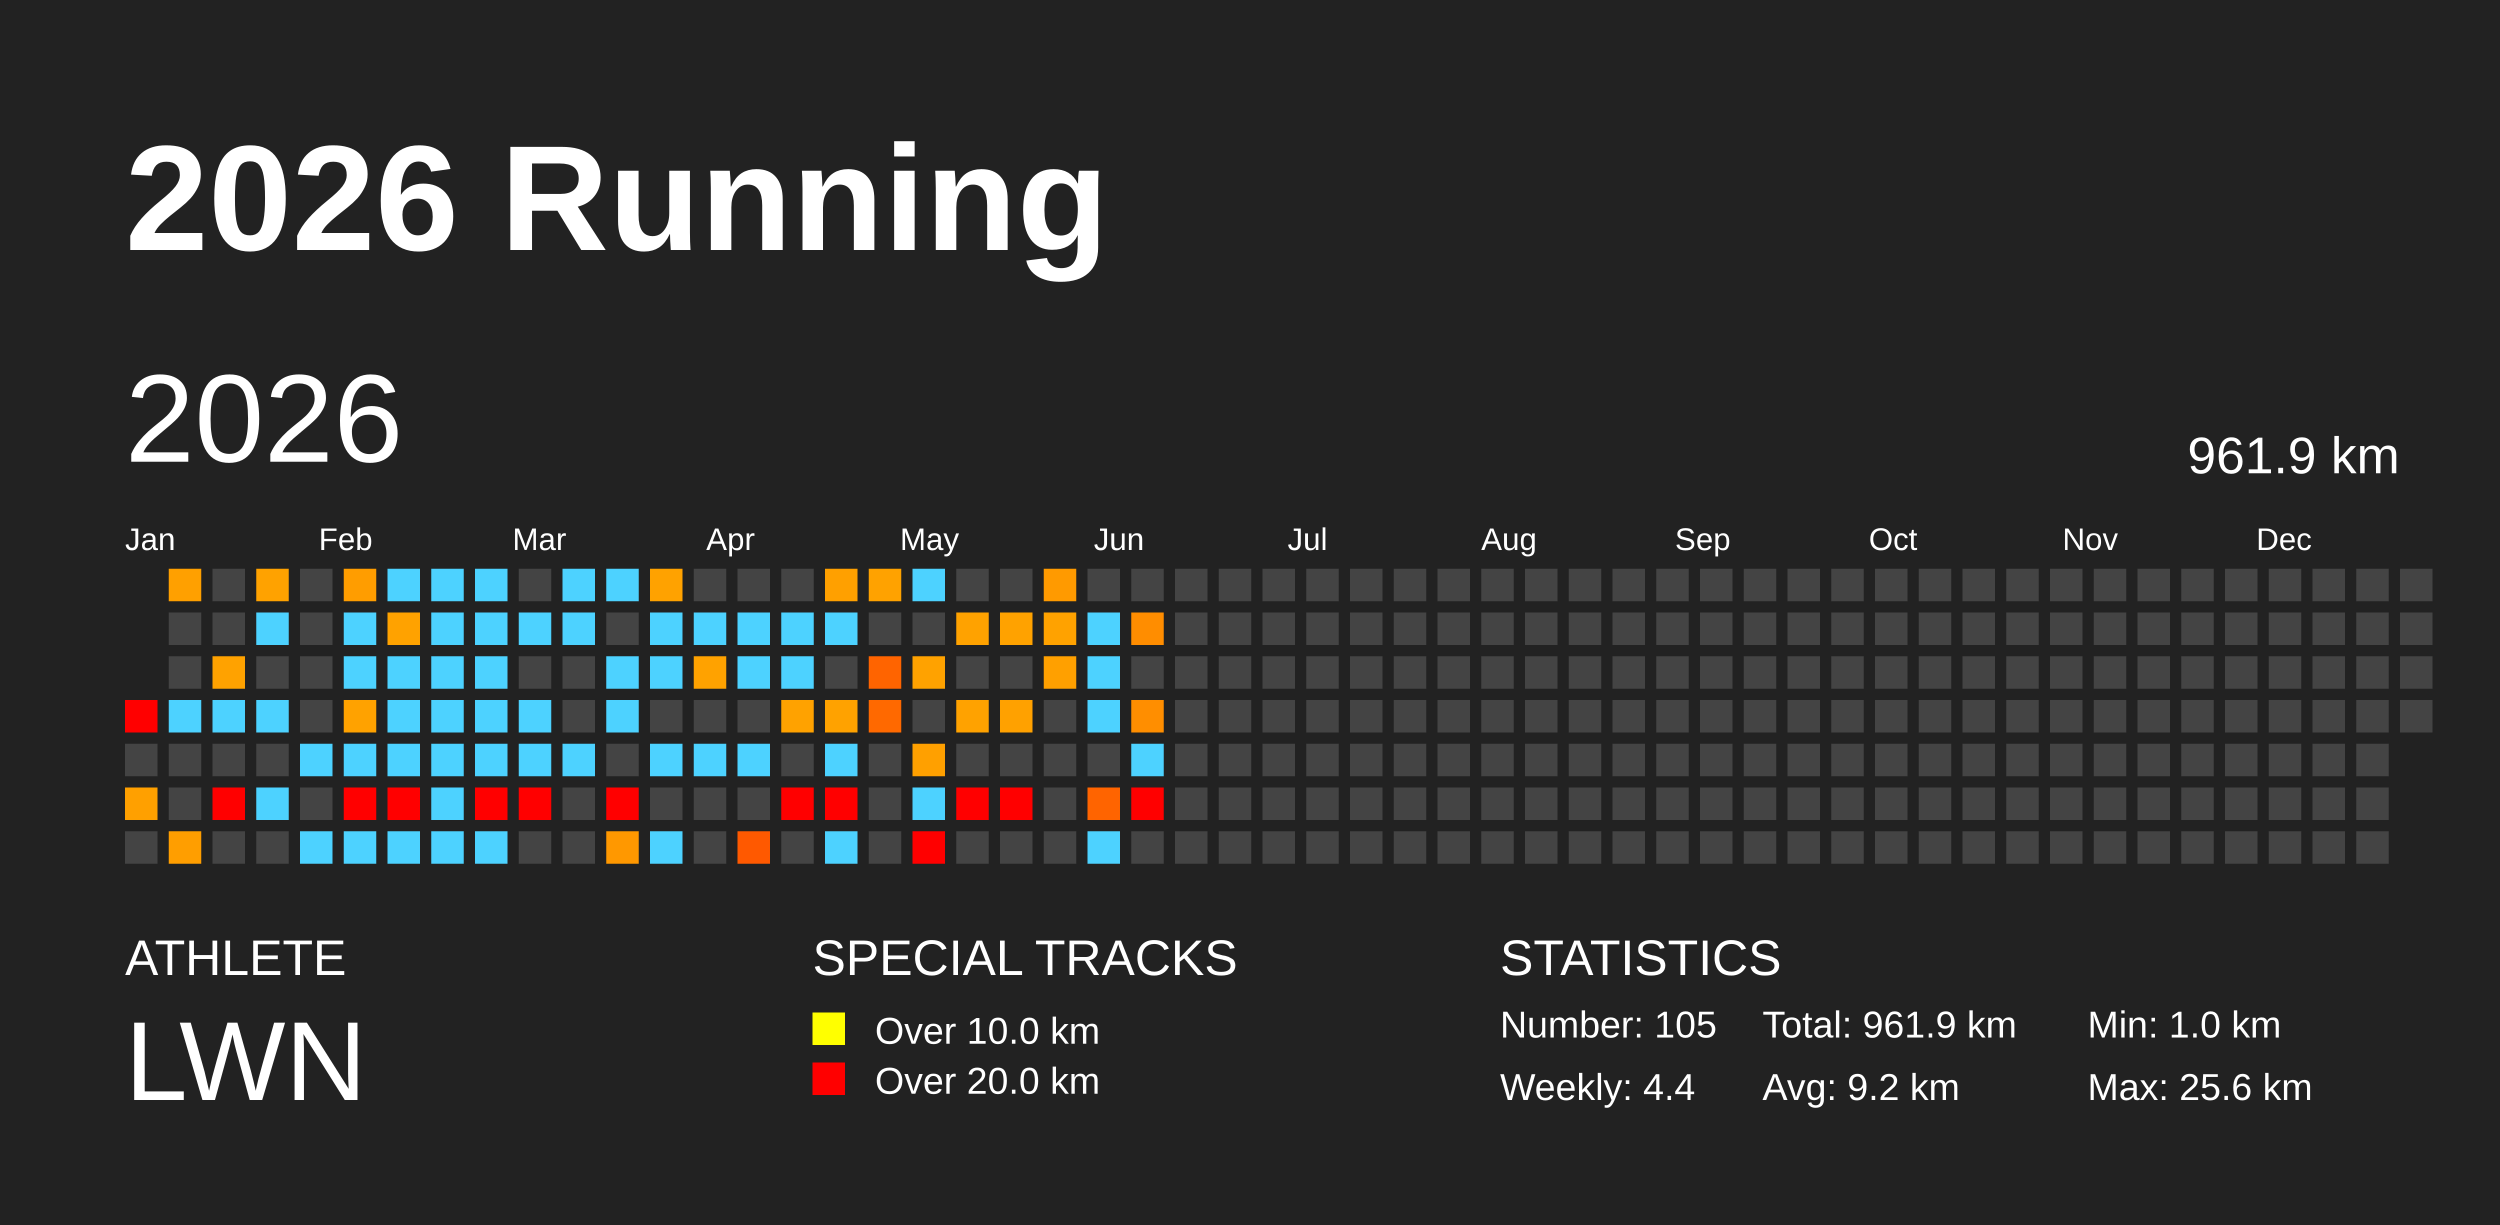
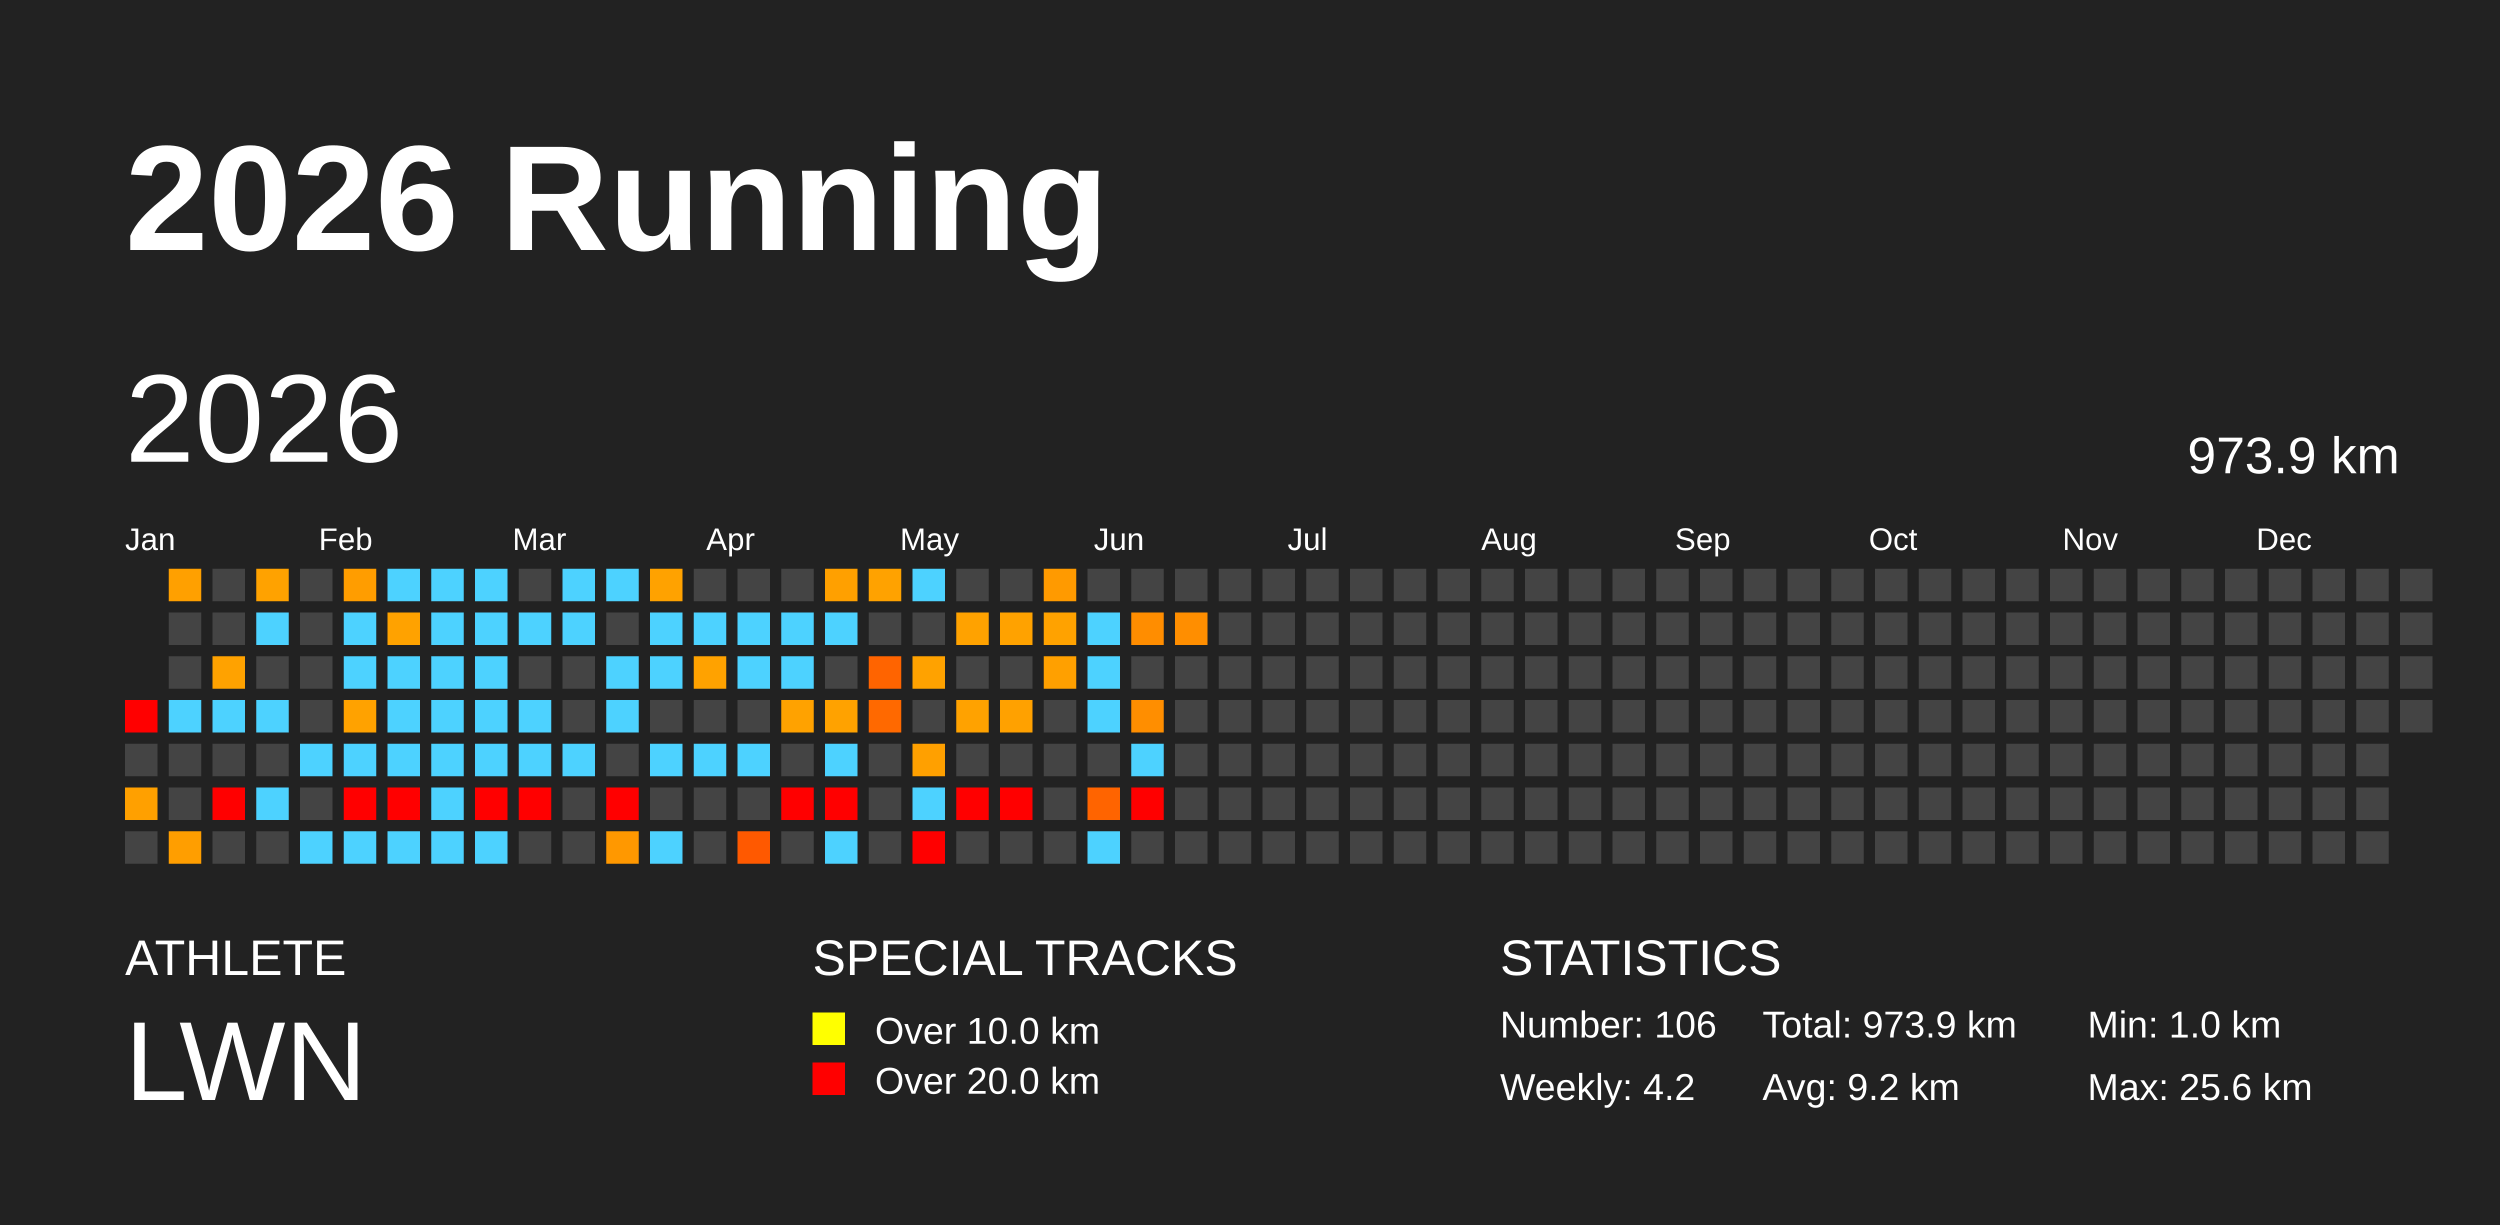
<svg xmlns="http://www.w3.org/2000/svg" baseProfile="full" height="98mm" version="1.1" viewBox="0,0,200,98" width="200mm">
  <defs />
  <rect fill="#222222" height="98" width="200" x="0" y="0" />
  <text fill="#FFFFFF" style="font-size:12px; font-family:Arial; font-weight:bold;" x="10" y="20">2026 Running</text>
  <text fill="#FFFFFF" style="font-size:4px; font-family:Arial" x="10" y="78">ATHLETE</text>
  <text fill="#FFFFFF" style="font-size:9px; font-family:Arial" x="10" y="88">LWN</text>
  <text fill="#FFFFFF" style="font-size:4px; font-family:Arial" x="65" y="78">SPECIAL TRACKS</text>
  <rect fill="yellow" height="2.6" width="2.6" x="65" y="81" />
  <text fill="#FFFFFF" style="font-size:3px; font-family:Arial" x="70" y="83.5">Over 10.0 km</text>
  <rect fill="red" height="2.6" width="2.6" x="65" y="85" />
  <text fill="#FFFFFF" style="font-size:3px; font-family:Arial" x="70" y="87.5">Over 20.0 km</text>
  <text fill="#FFFFFF" style="font-size:4px; font-family:Arial" x="120" y="78">STATISTICS</text>
-   <text fill="#FFFFFF" style="font-size:3px; font-family:Arial" x="120" y="83">Number: 105</text>
-   <text fill="#FFFFFF" style="font-size:3px; font-family:Arial" x="120" y="88">Weekly: 4.4</text>
-   <text fill="#FFFFFF" style="font-size:3px; font-family:Arial" x="141" y="83">Total: 961.9 km</text>
+   <text fill="#FFFFFF" style="font-size:3px; font-family:Arial" x="120" y="83">Number: 106</text>
+   <text fill="#FFFFFF" style="font-size:3px; font-family:Arial" x="120" y="88">Weekly: 4.2</text>
+   <text fill="#FFFFFF" style="font-size:3px; font-family:Arial" x="141" y="83">Total: 973.9 km</text>
  <text fill="#FFFFFF" style="font-size:3px; font-family:Arial" x="141" y="88">Avg: 9.2 km</text>
  <text fill="#FFFFFF" style="font-size:3px; font-family:Arial" x="167" y="83">Min: 1.0 km</text>
  <text fill="#FFFFFF" style="font-size:3px; font-family:Arial" x="167" y="88">Max: 25.6 km</text>
  <text dominant-baseline="hanging" fill="#FFFFFF" style="font-size:10.0px; font-family:Arial;" x="10" y="30">2026</text>
-   <text dominant-baseline="hanging" fill="#FFFFFF" style="font-size:4.125px; font-family:Arial;" x="175" y="35">961.9 km</text>
+   <text dominant-baseline="hanging" fill="#FFFFFF" style="font-size:4.125px; font-family:Arial;" x="175" y="35">973.9 km</text>
  <text fill="#FFFFFF" style="font-size:2.5px; font-family:Arial" x="10.0" y="44">Jan</text>
  <text fill="#FFFFFF" style="font-size:2.5px; font-family:Arial" x="25.5" y="44">Feb</text>
  <text fill="#FFFFFF" style="font-size:2.5px; font-family:Arial" x="41.0" y="44">Mar</text>
  <text fill="#FFFFFF" style="font-size:2.5px; font-family:Arial" x="56.5" y="44">Apr</text>
  <text fill="#FFFFFF" style="font-size:2.5px; font-family:Arial" x="72.0" y="44">May</text>
  <text fill="#FFFFFF" style="font-size:2.5px; font-family:Arial" x="87.5" y="44">Jun</text>
  <text fill="#FFFFFF" style="font-size:2.5px; font-family:Arial" x="103.0" y="44">Jul</text>
  <text fill="#FFFFFF" style="font-size:2.5px; font-family:Arial" x="118.5" y="44">Aug</text>
  <text fill="#FFFFFF" style="font-size:2.5px; font-family:Arial" x="134.0" y="44">Sep</text>
  <text fill="#FFFFFF" style="font-size:2.5px; font-family:Arial" x="149.5" y="44">Oct</text>
  <text fill="#FFFFFF" style="font-size:2.5px; font-family:Arial" x="165.0" y="44">Nov</text>
  <text fill="#FFFFFF" style="font-size:2.5px; font-family:Arial" x="180.5" y="44">Dec</text>
  <rect fill="red" height="2.6" width="2.6" x="10.0" y="56.0" />
  <rect fill="#444444" height="2.6" width="2.6" x="10.0" y="59.5" />
  <rect fill="#ffa000" height="2.6" width="2.6" x="10.0" y="63.0" />
  <rect fill="#444444" height="2.6" width="2.6" x="10.0" y="66.5" />
  <rect fill="#ffa000" height="2.6" width="2.6" x="13.5" y="45.5" />
  <rect fill="#444444" height="2.6" width="2.6" x="13.5" y="49.0" />
  <rect fill="#444444" height="2.6" width="2.6" x="13.5" y="52.5" />
  <rect fill="#4dd2ff" height="2.6" width="2.6" x="13.5" y="56.0" />
  <rect fill="#444444" height="2.6" width="2.6" x="13.5" y="59.5" />
  <rect fill="#444444" height="2.6" width="2.6" x="13.5" y="63.0" />
  <rect fill="#ff9e00" height="2.6" width="2.6" x="13.5" y="66.5" />
  <rect fill="#444444" height="2.6" width="2.6" x="17.0" y="45.5" />
  <rect fill="#444444" height="2.6" width="2.6" x="17.0" y="49.0" />
  <rect fill="#ffa200" height="2.6" width="2.6" x="17.0" y="52.5" />
  <rect fill="#4dd2ff" height="2.6" width="2.6" x="17.0" y="56.0" />
  <rect fill="#444444" height="2.6" width="2.6" x="17.0" y="59.5" />
  <rect fill="red" height="2.6" width="2.6" x="17.0" y="63.0" />
  <rect fill="#444444" height="2.6" width="2.6" x="17.0" y="66.5" />
  <rect fill="#ffa200" height="2.6" width="2.6" x="20.5" y="45.5" />
  <rect fill="#4dd2ff" height="2.6" width="2.6" x="20.5" y="49.0" />
  <rect fill="#444444" height="2.6" width="2.6" x="20.5" y="52.5" />
  <rect fill="#4dd2ff" height="2.6" width="2.6" x="20.5" y="56.0" />
  <rect fill="#444444" height="2.6" width="2.6" x="20.5" y="59.5" />
  <rect fill="#4dd2ff" height="2.6" width="2.6" x="20.5" y="63.0" />
  <rect fill="#444444" height="2.6" width="2.6" x="20.5" y="66.5" />
  <rect fill="#444444" height="2.6" width="2.6" x="24.0" y="45.5" />
  <rect fill="#444444" height="2.6" width="2.6" x="24.0" y="49.0" />
  <rect fill="#444444" height="2.6" width="2.6" x="24.0" y="52.5" />
  <rect fill="#444444" height="2.6" width="2.6" x="24.0" y="56.0" />
  <rect fill="#4dd2ff" height="2.6" width="2.6" x="24.0" y="59.5" />
  <rect fill="#444444" height="2.6" width="2.6" x="24.0" y="63.0" />
  <rect fill="#4dd2ff" height="2.6" width="2.6" x="24.0" y="66.5" />
  <rect fill="#ff9d00" height="2.6" width="2.6" x="27.5" y="45.5" />
  <rect fill="#4dd2ff" height="2.6" width="2.6" x="27.5" y="49.0" />
  <rect fill="#4dd2ff" height="2.6" width="2.6" x="27.5" y="52.5" />
  <rect fill="#ffa200" height="2.6" width="2.6" x="27.5" y="56.0" />
  <rect fill="#4dd2ff" height="2.6" width="2.6" x="27.5" y="59.5" />
  <rect fill="red" height="2.6" width="2.6" x="27.5" y="63.0" />
  <rect fill="#4dd2ff" height="2.6" width="2.6" x="27.5" y="66.5" />
  <rect fill="#4dd2ff" height="2.6" width="2.6" x="31.0" y="45.5" />
  <rect fill="#ffa200" height="2.6" width="2.6" x="31.0" y="49.0" />
  <rect fill="#4dd2ff" height="2.6" width="2.6" x="31.0" y="52.5" />
  <rect fill="#4dd2ff" height="2.6" width="2.6" x="31.0" y="56.0" />
  <rect fill="#4dd2ff" height="2.6" width="2.6" x="31.0" y="59.5" />
  <rect fill="red" height="2.6" width="2.6" x="31.0" y="63.0" />
  <rect fill="#4dd2ff" height="2.6" width="2.6" x="31.0" y="66.5" />
  <rect fill="#4dd2ff" height="2.6" width="2.6" x="34.5" y="45.5" />
  <rect fill="#4dd2ff" height="2.6" width="2.6" x="34.5" y="49.0" />
  <rect fill="#4dd2ff" height="2.6" width="2.6" x="34.5" y="52.5" />
  <rect fill="#4dd2ff" height="2.6" width="2.6" x="34.5" y="56.0" />
  <rect fill="#4dd2ff" height="2.6" width="2.6" x="34.5" y="59.5" />
  <rect fill="#4dd2ff" height="2.6" width="2.6" x="34.5" y="63.0" />
  <rect fill="#4dd2ff" height="2.6" width="2.6" x="34.5" y="66.5" />
  <rect fill="#4dd2ff" height="2.6" width="2.6" x="38.0" y="45.5" />
  <rect fill="#4dd2ff" height="2.6" width="2.6" x="38.0" y="49.0" />
  <rect fill="#4dd2ff" height="2.6" width="2.6" x="38.0" y="52.5" />
  <rect fill="#4dd2ff" height="2.6" width="2.6" x="38.0" y="56.0" />
  <rect fill="#4dd2ff" height="2.6" width="2.6" x="38.0" y="59.5" />
  <rect fill="red" height="2.6" width="2.6" x="38.0" y="63.0" />
  <rect fill="#4dd2ff" height="2.6" width="2.6" x="38.0" y="66.5" />
  <rect fill="#444444" height="2.6" width="2.6" x="41.5" y="45.5" />
  <rect fill="#4dd2ff" height="2.6" width="2.6" x="41.5" y="49.0" />
  <rect fill="#444444" height="2.6" width="2.6" x="41.5" y="52.5" />
  <rect fill="#4dd2ff" height="2.6" width="2.6" x="41.5" y="56.0" />
  <rect fill="#4dd2ff" height="2.6" width="2.6" x="41.5" y="59.5" />
  <rect fill="red" height="2.6" width="2.6" x="41.5" y="63.0" />
  <rect fill="#444444" height="2.6" width="2.6" x="41.5" y="66.5" />
  <rect fill="#4dd2ff" height="2.6" width="2.6" x="45.0" y="45.5" />
  <rect fill="#4dd2ff" height="2.6" width="2.6" x="45.0" y="49.0" />
  <rect fill="#444444" height="2.6" width="2.6" x="45.0" y="52.5" />
  <rect fill="#444444" height="2.6" width="2.6" x="45.0" y="56.0" />
  <rect fill="#4dd2ff" height="2.6" width="2.6" x="45.0" y="59.5" />
  <rect fill="#444444" height="2.6" width="2.6" x="45.0" y="63.0" />
  <rect fill="#444444" height="2.6" width="2.6" x="45.0" y="66.5" />
  <rect fill="#4dd2ff" height="2.6" width="2.6" x="48.5" y="45.5" />
  <rect fill="#444444" height="2.6" width="2.6" x="48.5" y="49.0" />
  <rect fill="#4dd2ff" height="2.6" width="2.6" x="48.5" y="52.5" />
  <rect fill="#4dd2ff" height="2.6" width="2.6" x="48.5" y="56.0" />
  <rect fill="#444444" height="2.6" width="2.6" x="48.5" y="59.5" />
  <rect fill="red" height="2.6" width="2.6" x="48.5" y="63.0" />
  <rect fill="#ff9800" height="2.6" width="2.6" x="48.5" y="66.5" />
  <rect fill="#ffa200" height="2.6" width="2.6" x="52.0" y="45.5" />
  <rect fill="#4dd2ff" height="2.6" width="2.6" x="52.0" y="49.0" />
  <rect fill="#4dd2ff" height="2.6" width="2.6" x="52.0" y="52.5" />
  <rect fill="#444444" height="2.6" width="2.6" x="52.0" y="56.0" />
  <rect fill="#4dd2ff" height="2.6" width="2.6" x="52.0" y="59.5" />
  <rect fill="#444444" height="2.6" width="2.6" x="52.0" y="63.0" />
  <rect fill="#4dd2ff" height="2.6" width="2.6" x="52.0" y="66.5" />
  <rect fill="#444444" height="2.6" width="2.6" x="55.5" y="45.5" />
  <rect fill="#4dd2ff" height="2.6" width="2.6" x="55.5" y="49.0" />
  <rect fill="#ffa200" height="2.6" width="2.6" x="55.5" y="52.5" />
  <rect fill="#444444" height="2.6" width="2.6" x="55.5" y="56.0" />
  <rect fill="#4dd2ff" height="2.6" width="2.6" x="55.5" y="59.5" />
  <rect fill="#444444" height="2.6" width="2.6" x="55.5" y="63.0" />
  <rect fill="#444444" height="2.6" width="2.6" x="55.5" y="66.5" />
  <rect fill="#444444" height="2.6" width="2.6" x="59.0" y="45.5" />
  <rect fill="#4dd2ff" height="2.6" width="2.6" x="59.0" y="49.0" />
  <rect fill="#4dd2ff" height="2.6" width="2.6" x="59.0" y="52.5" />
  <rect fill="#444444" height="2.6" width="2.6" x="59.0" y="56.0" />
  <rect fill="#4dd2ff" height="2.6" width="2.6" x="59.0" y="59.5" />
  <rect fill="#444444" height="2.6" width="2.6" x="59.0" y="63.0" />
  <rect fill="#ff5900" height="2.6" width="2.6" x="59.0" y="66.5" />
  <rect fill="#444444" height="2.6" width="2.6" x="62.5" y="45.5" />
  <rect fill="#4dd2ff" height="2.6" width="2.6" x="62.5" y="49.0" />
  <rect fill="#4dd2ff" height="2.6" width="2.6" x="62.5" y="52.5" />
  <rect fill="#ffa200" height="2.6" width="2.6" x="62.5" y="56.0" />
  <rect fill="#444444" height="2.6" width="2.6" x="62.5" y="59.5" />
  <rect fill="red" height="2.6" width="2.6" x="62.5" y="63.0" />
  <rect fill="#444444" height="2.6" width="2.6" x="62.5" y="66.5" />
  <rect fill="#ffa000" height="2.6" width="2.6" x="66.0" y="45.5" />
  <rect fill="#4dd2ff" height="2.6" width="2.6" x="66.0" y="49.0" />
  <rect fill="#444444" height="2.6" width="2.6" x="66.0" y="52.5" />
  <rect fill="#ffa200" height="2.6" width="2.6" x="66.0" y="56.0" />
  <rect fill="#4dd2ff" height="2.6" width="2.6" x="66.0" y="59.5" />
  <rect fill="red" height="2.6" width="2.6" x="66.0" y="63.0" />
  <rect fill="#4dd2ff" height="2.6" width="2.6" x="66.0" y="66.5" />
  <rect fill="#ffa200" height="2.6" width="2.6" x="69.5" y="45.5" />
  <rect fill="#444444" height="2.6" width="2.6" x="69.5" y="49.0" />
  <rect fill="#ff6400" height="2.6" width="2.6" x="69.5" y="52.5" />
  <rect fill="#ff6900" height="2.6" width="2.6" x="69.5" y="56.0" />
  <rect fill="#444444" height="2.6" width="2.6" x="69.5" y="59.5" />
  <rect fill="#444444" height="2.6" width="2.6" x="69.5" y="63.0" />
  <rect fill="#444444" height="2.6" width="2.6" x="69.5" y="66.5" />
  <rect fill="#4dd2ff" height="2.6" width="2.6" x="73.0" y="45.5" />
  <rect fill="#444444" height="2.6" width="2.6" x="73.0" y="49.0" />
  <rect fill="#ffa200" height="2.6" width="2.6" x="73.0" y="52.5" />
  <rect fill="#444444" height="2.6" width="2.6" x="73.0" y="56.0" />
  <rect fill="#ffa000" height="2.6" width="2.6" x="73.0" y="59.5" />
  <rect fill="#4dd2ff" height="2.6" width="2.6" x="73.0" y="63.0" />
  <rect fill="red" height="2.6" width="2.6" x="73.0" y="66.5" />
  <rect fill="#444444" height="2.6" width="2.6" x="76.5" y="45.5" />
  <rect fill="#ffa200" height="2.6" width="2.6" x="76.5" y="49.0" />
  <rect fill="#444444" height="2.6" width="2.6" x="76.5" y="52.5" />
  <rect fill="#ffa200" height="2.6" width="2.6" x="76.5" y="56.0" />
  <rect fill="#444444" height="2.6" width="2.6" x="76.5" y="59.5" />
  <rect fill="red" height="2.6" width="2.6" x="76.5" y="63.0" />
  <rect fill="#444444" height="2.6" width="2.6" x="76.5" y="66.5" />
  <rect fill="#444444" height="2.6" width="2.6" x="80.0" y="45.5" />
  <rect fill="#ffa200" height="2.6" width="2.6" x="80.0" y="49.0" />
  <rect fill="#444444" height="2.6" width="2.6" x="80.0" y="52.5" />
  <rect fill="#ffa100" height="2.6" width="2.6" x="80.0" y="56.0" />
  <rect fill="#444444" height="2.6" width="2.6" x="80.0" y="59.5" />
  <rect fill="red" height="2.6" width="2.6" x="80.0" y="63.0" />
  <rect fill="#444444" height="2.6" width="2.6" x="80.0" y="66.5" />
  <rect fill="#ff9a00" height="2.6" width="2.6" x="83.5" y="45.5" />
  <rect fill="#ffa200" height="2.6" width="2.6" x="83.5" y="49.0" />
  <rect fill="#ffa000" height="2.6" width="2.6" x="83.5" y="52.5" />
  <rect fill="#444444" height="2.6" width="2.6" x="83.5" y="56.0" />
  <rect fill="#444444" height="2.6" width="2.6" x="83.5" y="59.5" />
  <rect fill="#444444" height="2.6" width="2.6" x="83.5" y="63.0" />
  <rect fill="#444444" height="2.6" width="2.6" x="83.5" y="66.5" />
  <rect fill="#444444" height="2.6" width="2.6" x="87.0" y="45.5" />
  <rect fill="#4dd2ff" height="2.6" width="2.6" x="87.0" y="49.0" />
  <rect fill="#4dd2ff" height="2.6" width="2.6" x="87.0" y="52.5" />
  <rect fill="#4dd2ff" height="2.6" width="2.6" x="87.0" y="56.0" />
  <rect fill="#444444" height="2.6" width="2.6" x="87.0" y="59.5" />
  <rect fill="#ff6400" height="2.6" width="2.6" x="87.0" y="63.0" />
  <rect fill="#4dd2ff" height="2.6" width="2.6" x="87.0" y="66.5" />
  <rect fill="#444444" height="2.6" width="2.6" x="90.5" y="45.5" />
  <rect fill="#ff8d00" height="2.6" width="2.6" x="90.5" y="49.0" />
  <rect fill="#444444" height="2.6" width="2.6" x="90.5" y="52.5" />
  <rect fill="#ff8e00" height="2.6" width="2.6" x="90.5" y="56.0" />
  <rect fill="#4dd2ff" height="2.6" width="2.6" x="90.5" y="59.5" />
  <rect fill="red" height="2.6" width="2.6" x="90.5" y="63.0" />
  <rect fill="#444444" height="2.6" width="2.6" x="90.5" y="66.5" />
  <rect fill="#444444" height="2.6" width="2.6" x="94.0" y="45.5" />
-   <rect fill="#444444" height="2.6" width="2.6" x="94.0" y="49.0" />
+   <rect fill="#ff8e00" height="2.6" width="2.6" x="94.0" y="49.0" />
  <rect fill="#444444" height="2.6" width="2.6" x="94.0" y="52.5" />
  <rect fill="#444444" height="2.6" width="2.6" x="94.0" y="56.0" />
  <rect fill="#444444" height="2.6" width="2.6" x="94.0" y="59.5" />
  <rect fill="#444444" height="2.6" width="2.6" x="94.0" y="63.0" />
  <rect fill="#444444" height="2.6" width="2.6" x="94.0" y="66.5" />
  <rect fill="#444444" height="2.6" width="2.6" x="97.5" y="45.5" />
  <rect fill="#444444" height="2.6" width="2.6" x="97.5" y="49.0" />
  <rect fill="#444444" height="2.6" width="2.6" x="97.5" y="52.5" />
  <rect fill="#444444" height="2.6" width="2.6" x="97.5" y="56.0" />
  <rect fill="#444444" height="2.6" width="2.6" x="97.5" y="59.5" />
  <rect fill="#444444" height="2.6" width="2.6" x="97.5" y="63.0" />
  <rect fill="#444444" height="2.6" width="2.6" x="97.5" y="66.5" />
  <rect fill="#444444" height="2.6" width="2.6" x="101.0" y="45.5" />
  <rect fill="#444444" height="2.6" width="2.6" x="101.0" y="49.0" />
  <rect fill="#444444" height="2.6" width="2.6" x="101.0" y="52.5" />
  <rect fill="#444444" height="2.6" width="2.6" x="101.0" y="56.0" />
  <rect fill="#444444" height="2.6" width="2.6" x="101.0" y="59.5" />
  <rect fill="#444444" height="2.6" width="2.6" x="101.0" y="63.0" />
  <rect fill="#444444" height="2.6" width="2.6" x="101.0" y="66.5" />
  <rect fill="#444444" height="2.6" width="2.6" x="104.5" y="45.5" />
  <rect fill="#444444" height="2.6" width="2.6" x="104.5" y="49.0" />
  <rect fill="#444444" height="2.6" width="2.6" x="104.5" y="52.5" />
  <rect fill="#444444" height="2.6" width="2.6" x="104.5" y="56.0" />
  <rect fill="#444444" height="2.6" width="2.6" x="104.5" y="59.5" />
  <rect fill="#444444" height="2.6" width="2.6" x="104.5" y="63.0" />
  <rect fill="#444444" height="2.6" width="2.6" x="104.5" y="66.5" />
  <rect fill="#444444" height="2.6" width="2.6" x="108.0" y="45.5" />
  <rect fill="#444444" height="2.6" width="2.6" x="108.0" y="49.0" />
  <rect fill="#444444" height="2.6" width="2.6" x="108.0" y="52.5" />
  <rect fill="#444444" height="2.6" width="2.6" x="108.0" y="56.0" />
  <rect fill="#444444" height="2.6" width="2.6" x="108.0" y="59.5" />
  <rect fill="#444444" height="2.6" width="2.6" x="108.0" y="63.0" />
  <rect fill="#444444" height="2.6" width="2.6" x="108.0" y="66.5" />
  <rect fill="#444444" height="2.6" width="2.6" x="111.5" y="45.5" />
  <rect fill="#444444" height="2.6" width="2.6" x="111.5" y="49.0" />
  <rect fill="#444444" height="2.6" width="2.6" x="111.5" y="52.5" />
  <rect fill="#444444" height="2.6" width="2.6" x="111.5" y="56.0" />
  <rect fill="#444444" height="2.6" width="2.6" x="111.5" y="59.5" />
  <rect fill="#444444" height="2.6" width="2.6" x="111.5" y="63.0" />
  <rect fill="#444444" height="2.6" width="2.6" x="111.5" y="66.5" />
  <rect fill="#444444" height="2.6" width="2.6" x="115.0" y="45.5" />
  <rect fill="#444444" height="2.6" width="2.6" x="115.0" y="49.0" />
  <rect fill="#444444" height="2.6" width="2.6" x="115.0" y="52.5" />
  <rect fill="#444444" height="2.6" width="2.6" x="115.0" y="56.0" />
  <rect fill="#444444" height="2.6" width="2.6" x="115.0" y="59.5" />
  <rect fill="#444444" height="2.6" width="2.6" x="115.0" y="63.0" />
  <rect fill="#444444" height="2.6" width="2.6" x="115.0" y="66.5" />
  <rect fill="#444444" height="2.6" width="2.6" x="118.5" y="45.5" />
  <rect fill="#444444" height="2.6" width="2.6" x="118.5" y="49.0" />
  <rect fill="#444444" height="2.6" width="2.6" x="118.5" y="52.5" />
  <rect fill="#444444" height="2.6" width="2.6" x="118.5" y="56.0" />
  <rect fill="#444444" height="2.6" width="2.6" x="118.5" y="59.5" />
  <rect fill="#444444" height="2.6" width="2.6" x="118.5" y="63.0" />
  <rect fill="#444444" height="2.6" width="2.6" x="118.5" y="66.5" />
  <rect fill="#444444" height="2.6" width="2.6" x="122.0" y="45.5" />
  <rect fill="#444444" height="2.6" width="2.6" x="122.0" y="49.0" />
  <rect fill="#444444" height="2.6" width="2.6" x="122.0" y="52.5" />
  <rect fill="#444444" height="2.6" width="2.6" x="122.0" y="56.0" />
  <rect fill="#444444" height="2.6" width="2.6" x="122.0" y="59.5" />
  <rect fill="#444444" height="2.6" width="2.6" x="122.0" y="63.0" />
  <rect fill="#444444" height="2.6" width="2.6" x="122.0" y="66.5" />
  <rect fill="#444444" height="2.6" width="2.6" x="125.5" y="45.5" />
  <rect fill="#444444" height="2.6" width="2.6" x="125.5" y="49.0" />
  <rect fill="#444444" height="2.6" width="2.6" x="125.5" y="52.5" />
  <rect fill="#444444" height="2.6" width="2.6" x="125.5" y="56.0" />
  <rect fill="#444444" height="2.6" width="2.6" x="125.5" y="59.5" />
  <rect fill="#444444" height="2.6" width="2.6" x="125.5" y="63.0" />
  <rect fill="#444444" height="2.6" width="2.6" x="125.5" y="66.5" />
  <rect fill="#444444" height="2.6" width="2.6" x="129.0" y="45.5" />
  <rect fill="#444444" height="2.6" width="2.6" x="129.0" y="49.0" />
  <rect fill="#444444" height="2.6" width="2.6" x="129.0" y="52.5" />
  <rect fill="#444444" height="2.6" width="2.6" x="129.0" y="56.0" />
  <rect fill="#444444" height="2.6" width="2.6" x="129.0" y="59.5" />
  <rect fill="#444444" height="2.6" width="2.6" x="129.0" y="63.0" />
  <rect fill="#444444" height="2.6" width="2.6" x="129.0" y="66.5" />
  <rect fill="#444444" height="2.6" width="2.6" x="132.5" y="45.5" />
  <rect fill="#444444" height="2.6" width="2.6" x="132.5" y="49.0" />
  <rect fill="#444444" height="2.6" width="2.6" x="132.5" y="52.5" />
  <rect fill="#444444" height="2.6" width="2.6" x="132.5" y="56.0" />
  <rect fill="#444444" height="2.6" width="2.6" x="132.5" y="59.5" />
  <rect fill="#444444" height="2.6" width="2.6" x="132.5" y="63.0" />
  <rect fill="#444444" height="2.6" width="2.6" x="132.5" y="66.5" />
  <rect fill="#444444" height="2.6" width="2.6" x="136.0" y="45.5" />
  <rect fill="#444444" height="2.6" width="2.6" x="136.0" y="49.0" />
  <rect fill="#444444" height="2.6" width="2.6" x="136.0" y="52.5" />
  <rect fill="#444444" height="2.6" width="2.6" x="136.0" y="56.0" />
  <rect fill="#444444" height="2.6" width="2.6" x="136.0" y="59.5" />
  <rect fill="#444444" height="2.6" width="2.6" x="136.0" y="63.0" />
  <rect fill="#444444" height="2.6" width="2.6" x="136.0" y="66.5" />
  <rect fill="#444444" height="2.6" width="2.6" x="139.5" y="45.5" />
  <rect fill="#444444" height="2.6" width="2.6" x="139.5" y="49.0" />
  <rect fill="#444444" height="2.6" width="2.6" x="139.5" y="52.5" />
  <rect fill="#444444" height="2.6" width="2.6" x="139.5" y="56.0" />
  <rect fill="#444444" height="2.6" width="2.6" x="139.5" y="59.5" />
  <rect fill="#444444" height="2.6" width="2.6" x="139.5" y="63.0" />
  <rect fill="#444444" height="2.6" width="2.6" x="139.5" y="66.5" />
  <rect fill="#444444" height="2.6" width="2.6" x="143.0" y="45.5" />
  <rect fill="#444444" height="2.6" width="2.6" x="143.0" y="49.0" />
  <rect fill="#444444" height="2.6" width="2.6" x="143.0" y="52.5" />
  <rect fill="#444444" height="2.6" width="2.6" x="143.0" y="56.0" />
  <rect fill="#444444" height="2.6" width="2.6" x="143.0" y="59.5" />
  <rect fill="#444444" height="2.6" width="2.6" x="143.0" y="63.0" />
  <rect fill="#444444" height="2.6" width="2.6" x="143.0" y="66.5" />
  <rect fill="#444444" height="2.6" width="2.6" x="146.5" y="45.5" />
  <rect fill="#444444" height="2.6" width="2.6" x="146.5" y="49.0" />
  <rect fill="#444444" height="2.6" width="2.6" x="146.5" y="52.5" />
  <rect fill="#444444" height="2.6" width="2.6" x="146.5" y="56.0" />
  <rect fill="#444444" height="2.6" width="2.6" x="146.5" y="59.5" />
  <rect fill="#444444" height="2.6" width="2.6" x="146.5" y="63.0" />
  <rect fill="#444444" height="2.6" width="2.6" x="146.5" y="66.5" />
  <rect fill="#444444" height="2.6" width="2.6" x="150.0" y="45.5" />
  <rect fill="#444444" height="2.6" width="2.6" x="150.0" y="49.0" />
  <rect fill="#444444" height="2.6" width="2.6" x="150.0" y="52.5" />
  <rect fill="#444444" height="2.6" width="2.6" x="150.0" y="56.0" />
  <rect fill="#444444" height="2.6" width="2.6" x="150.0" y="59.5" />
  <rect fill="#444444" height="2.6" width="2.6" x="150.0" y="63.0" />
  <rect fill="#444444" height="2.6" width="2.6" x="150.0" y="66.5" />
  <rect fill="#444444" height="2.6" width="2.6" x="153.5" y="45.5" />
  <rect fill="#444444" height="2.6" width="2.6" x="153.5" y="49.0" />
  <rect fill="#444444" height="2.6" width="2.6" x="153.5" y="52.5" />
  <rect fill="#444444" height="2.6" width="2.6" x="153.5" y="56.0" />
  <rect fill="#444444" height="2.6" width="2.6" x="153.5" y="59.5" />
  <rect fill="#444444" height="2.6" width="2.6" x="153.5" y="63.0" />
  <rect fill="#444444" height="2.6" width="2.6" x="153.5" y="66.5" />
  <rect fill="#444444" height="2.6" width="2.6" x="157.0" y="45.5" />
  <rect fill="#444444" height="2.6" width="2.6" x="157.0" y="49.0" />
  <rect fill="#444444" height="2.6" width="2.6" x="157.0" y="52.5" />
  <rect fill="#444444" height="2.6" width="2.6" x="157.0" y="56.0" />
  <rect fill="#444444" height="2.6" width="2.6" x="157.0" y="59.5" />
  <rect fill="#444444" height="2.6" width="2.6" x="157.0" y="63.0" />
  <rect fill="#444444" height="2.6" width="2.6" x="157.0" y="66.5" />
  <rect fill="#444444" height="2.6" width="2.6" x="160.5" y="45.5" />
  <rect fill="#444444" height="2.6" width="2.6" x="160.5" y="49.0" />
  <rect fill="#444444" height="2.6" width="2.6" x="160.5" y="52.5" />
  <rect fill="#444444" height="2.6" width="2.6" x="160.5" y="56.0" />
  <rect fill="#444444" height="2.6" width="2.6" x="160.5" y="59.5" />
  <rect fill="#444444" height="2.6" width="2.6" x="160.5" y="63.0" />
  <rect fill="#444444" height="2.6" width="2.6" x="160.5" y="66.5" />
  <rect fill="#444444" height="2.6" width="2.6" x="164.0" y="45.5" />
  <rect fill="#444444" height="2.6" width="2.6" x="164.0" y="49.0" />
  <rect fill="#444444" height="2.6" width="2.6" x="164.0" y="52.5" />
  <rect fill="#444444" height="2.6" width="2.6" x="164.0" y="56.0" />
  <rect fill="#444444" height="2.6" width="2.6" x="164.0" y="59.5" />
  <rect fill="#444444" height="2.6" width="2.6" x="164.0" y="63.0" />
  <rect fill="#444444" height="2.6" width="2.6" x="164.0" y="66.5" />
  <rect fill="#444444" height="2.6" width="2.6" x="167.5" y="45.5" />
  <rect fill="#444444" height="2.6" width="2.6" x="167.5" y="49.0" />
  <rect fill="#444444" height="2.6" width="2.6" x="167.5" y="52.5" />
  <rect fill="#444444" height="2.6" width="2.6" x="167.5" y="56.0" />
  <rect fill="#444444" height="2.6" width="2.6" x="167.5" y="59.5" />
  <rect fill="#444444" height="2.6" width="2.6" x="167.5" y="63.0" />
  <rect fill="#444444" height="2.6" width="2.6" x="167.5" y="66.5" />
  <rect fill="#444444" height="2.6" width="2.6" x="171.0" y="45.5" />
  <rect fill="#444444" height="2.6" width="2.6" x="171.0" y="49.0" />
  <rect fill="#444444" height="2.6" width="2.6" x="171.0" y="52.5" />
  <rect fill="#444444" height="2.6" width="2.6" x="171.0" y="56.0" />
  <rect fill="#444444" height="2.6" width="2.6" x="171.0" y="59.5" />
  <rect fill="#444444" height="2.6" width="2.6" x="171.0" y="63.0" />
  <rect fill="#444444" height="2.6" width="2.6" x="171.0" y="66.5" />
  <rect fill="#444444" height="2.6" width="2.6" x="174.5" y="45.5" />
  <rect fill="#444444" height="2.6" width="2.6" x="174.5" y="49.0" />
  <rect fill="#444444" height="2.6" width="2.6" x="174.5" y="52.5" />
  <rect fill="#444444" height="2.6" width="2.6" x="174.5" y="56.0" />
  <rect fill="#444444" height="2.6" width="2.6" x="174.5" y="59.5" />
  <rect fill="#444444" height="2.6" width="2.6" x="174.5" y="63.0" />
  <rect fill="#444444" height="2.6" width="2.6" x="174.5" y="66.5" />
  <rect fill="#444444" height="2.6" width="2.6" x="178.0" y="45.5" />
  <rect fill="#444444" height="2.6" width="2.6" x="178.0" y="49.0" />
  <rect fill="#444444" height="2.6" width="2.6" x="178.0" y="52.5" />
  <rect fill="#444444" height="2.6" width="2.6" x="178.0" y="56.0" />
  <rect fill="#444444" height="2.6" width="2.6" x="178.0" y="59.5" />
  <rect fill="#444444" height="2.6" width="2.6" x="178.0" y="63.0" />
  <rect fill="#444444" height="2.6" width="2.6" x="178.0" y="66.5" />
  <rect fill="#444444" height="2.6" width="2.6" x="181.5" y="45.5" />
  <rect fill="#444444" height="2.6" width="2.6" x="181.5" y="49.0" />
  <rect fill="#444444" height="2.6" width="2.6" x="181.5" y="52.5" />
  <rect fill="#444444" height="2.6" width="2.6" x="181.5" y="56.0" />
  <rect fill="#444444" height="2.6" width="2.6" x="181.5" y="59.5" />
  <rect fill="#444444" height="2.6" width="2.6" x="181.5" y="63.0" />
  <rect fill="#444444" height="2.6" width="2.6" x="181.5" y="66.5" />
  <rect fill="#444444" height="2.6" width="2.6" x="185.0" y="45.5" />
  <rect fill="#444444" height="2.6" width="2.6" x="185.0" y="49.0" />
  <rect fill="#444444" height="2.6" width="2.6" x="185.0" y="52.5" />
  <rect fill="#444444" height="2.6" width="2.6" x="185.0" y="56.0" />
  <rect fill="#444444" height="2.6" width="2.6" x="185.0" y="59.5" />
  <rect fill="#444444" height="2.6" width="2.6" x="185.0" y="63.0" />
  <rect fill="#444444" height="2.6" width="2.6" x="185.0" y="66.5" />
  <rect fill="#444444" height="2.6" width="2.6" x="188.5" y="45.5" />
  <rect fill="#444444" height="2.6" width="2.6" x="188.5" y="49.0" />
  <rect fill="#444444" height="2.6" width="2.6" x="188.5" y="52.5" />
  <rect fill="#444444" height="2.6" width="2.6" x="188.5" y="56.0" />
  <rect fill="#444444" height="2.6" width="2.6" x="188.5" y="59.5" />
  <rect fill="#444444" height="2.6" width="2.6" x="188.5" y="63.0" />
  <rect fill="#444444" height="2.6" width="2.6" x="188.5" y="66.5" />
  <rect fill="#444444" height="2.6" width="2.6" x="192.0" y="45.5" />
  <rect fill="#444444" height="2.6" width="2.6" x="192.0" y="49.0" />
  <rect fill="#444444" height="2.6" width="2.6" x="192.0" y="52.5" />
  <rect fill="#444444" height="2.6" width="2.6" x="192.0" y="56.0" />
</svg>
